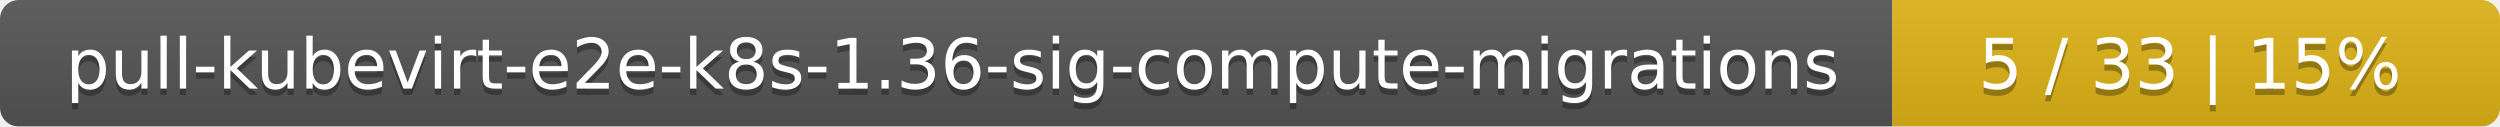
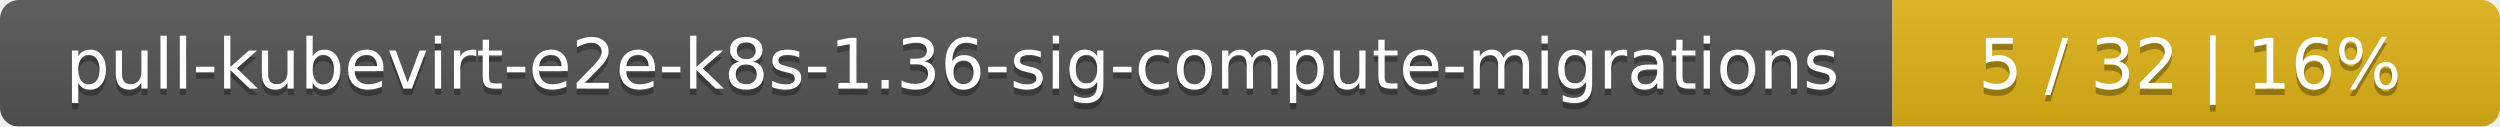
<svg xmlns="http://www.w3.org/2000/svg" width="395" height="20">
  <linearGradient id="smooth" x2="0" y2="100%">
    <stop offset="0" stop-color="#bbb" stop-opacity=".1" />
    <stop offset="1" stop-opacity=".1" />
  </linearGradient>
  <mask id="round">
    <rect width="395" height="20" rx="3" fill="#fff" />
  </mask>
  <g mask="url(#round)">
    <rect width="299" height="20" fill="#555" />
    <rect x="299" width="96" height="20" fill="#dfb317" />
    <rect width="395" height="20" fill="url(#smooth)" />
  </g>
  <g fill="#fff" text-anchor="middle" font-family="DejaVu Sans,Verdana,Geneva,sans-serif" font-size="11">
    <text x="150.5" y="15" fill="#010101" fill-opacity=".3">pull-kubevirt-e2e-k8s-1.36-sig-compute-migrations</text>
    <text x="150.5" y="14">pull-kubevirt-e2e-k8s-1.36-sig-compute-migrations</text>
-     <text x="346" y="15" fill="#010101" fill-opacity=".3">5 / 33    |    15%</text>
-     <text x="346" y="14">5 / 33    |    15%</text>
+     <text x="346" y="15" fill="#010101" fill-opacity=".3">5 / 32    |    16%</text>
+     <text x="346" y="14">5 / 32    |    16%</text>
  </g>
</svg>
